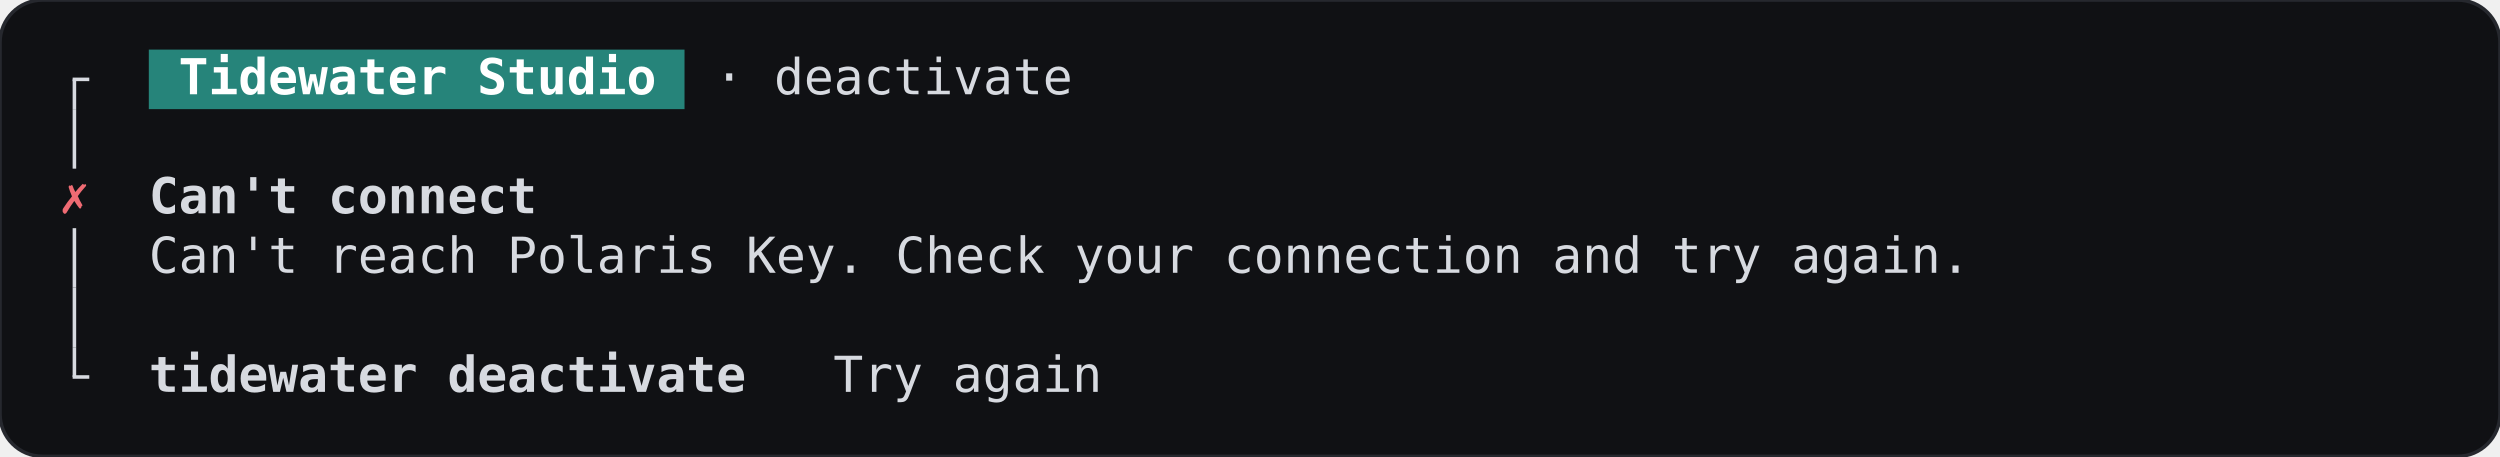
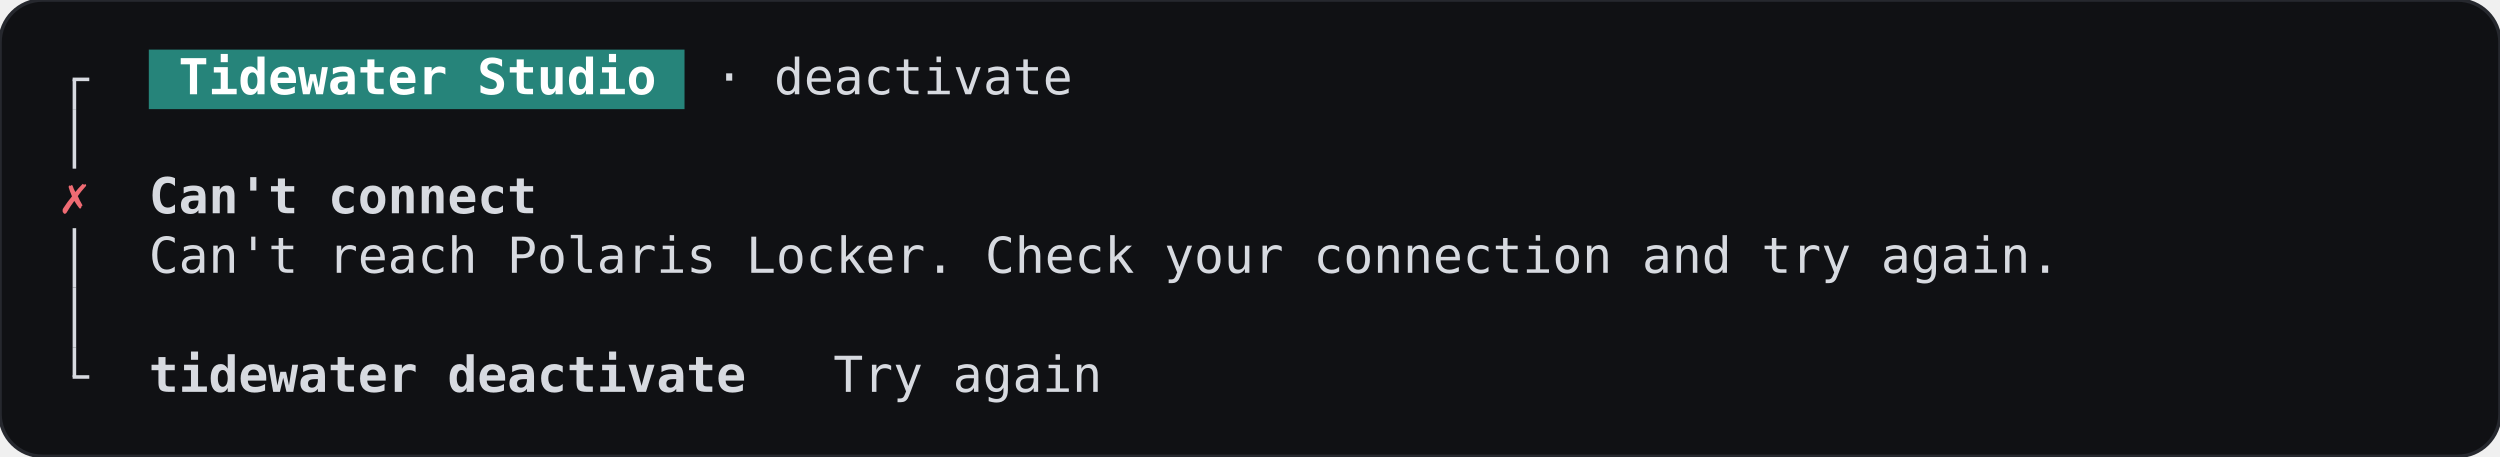
<svg xmlns="http://www.w3.org/2000/svg" width="705.6" height="128.8" viewBox="0 0 705.6 128.8" role="img" aria-label="deactivate-offline, terminal, dark theme">
  <rect width="705.6" height="128.8" rx="12" fill="#101114" stroke="#26282e" />
  <g font-family="JetBrains Mono, ui-monospace, monospace" font-size="14" xml:space="preserve">
    <rect x="42" y="14" width="151.2" height="16.8" fill="#26847a" />
    <rect x="20.5" y="22.4" width="1" height="8.4" fill="#d7dae0" />
    <rect x="20.5" y="21.9" width="4.7" height="1" fill="#d7dae0" />
    <text x="50.4" y="26.6" textLength="134.4" lengthAdjust="spacingAndGlyphs" fill="#ffffff" font-weight="600">Tidewater Studio</text>
    <text x="201.6" y="26.6" textLength="100.8" lengthAdjust="spacingAndGlyphs" fill="#d7dae0">· deactivate</text>
    <rect x="20.5" y="30.8" width="1" height="16.8" fill="#d7dae0" />
    <text x="21" y="60.2" text-anchor="middle" fill="#ef6b73">✗</text>
    <text x="42" y="60.2" textLength="109.2" lengthAdjust="spacingAndGlyphs" fill="#d7dae0" font-weight="600">Can't connect</text>
    <rect x="20.5" y="64.4" width="1" height="16.8" fill="#d7dae0" />
-     <text x="42" y="77" textLength="512.4" lengthAdjust="spacingAndGlyphs" fill="#d7dae0">Can't reach Polaris Key. Check your connection and try again.</text>
+     <text x="42" y="77" textLength="537.6" lengthAdjust="spacingAndGlyphs" fill="#d7dae0">Can't reach Polaris Locker. Check your connection and try again.</text>
    <rect x="20.5" y="81.2" width="1" height="16.8" fill="#d7dae0" />
    <rect x="20.5" y="98" width="1" height="8.4" fill="#d7dae0" />
    <rect x="20.5" y="105.9" width="4.7" height="1" fill="#d7dae0" />
    <text x="42" y="110.6" textLength="168" lengthAdjust="spacingAndGlyphs" fill="#d7dae0" font-weight="600">tidewater deactivate</text>
    <text x="235.2" y="110.6" textLength="75.6" lengthAdjust="spacingAndGlyphs" fill="#d7dae0">Try again</text>
  </g>
</svg>
